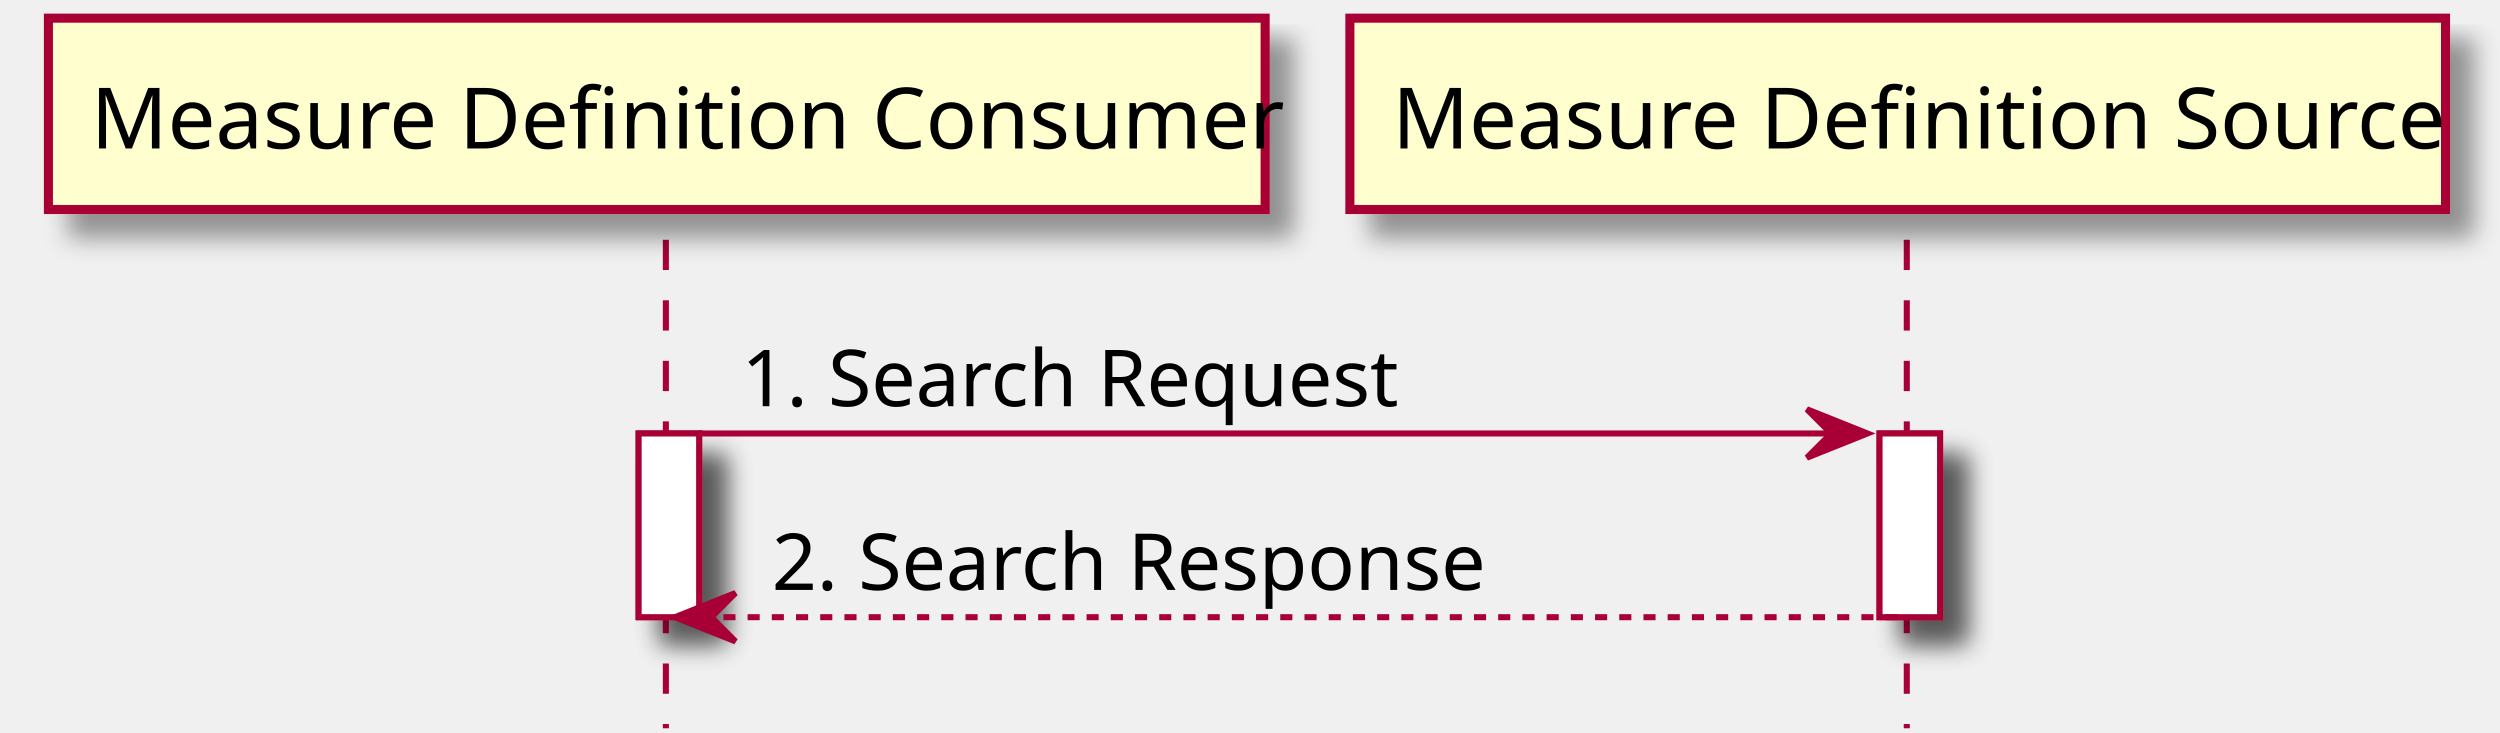
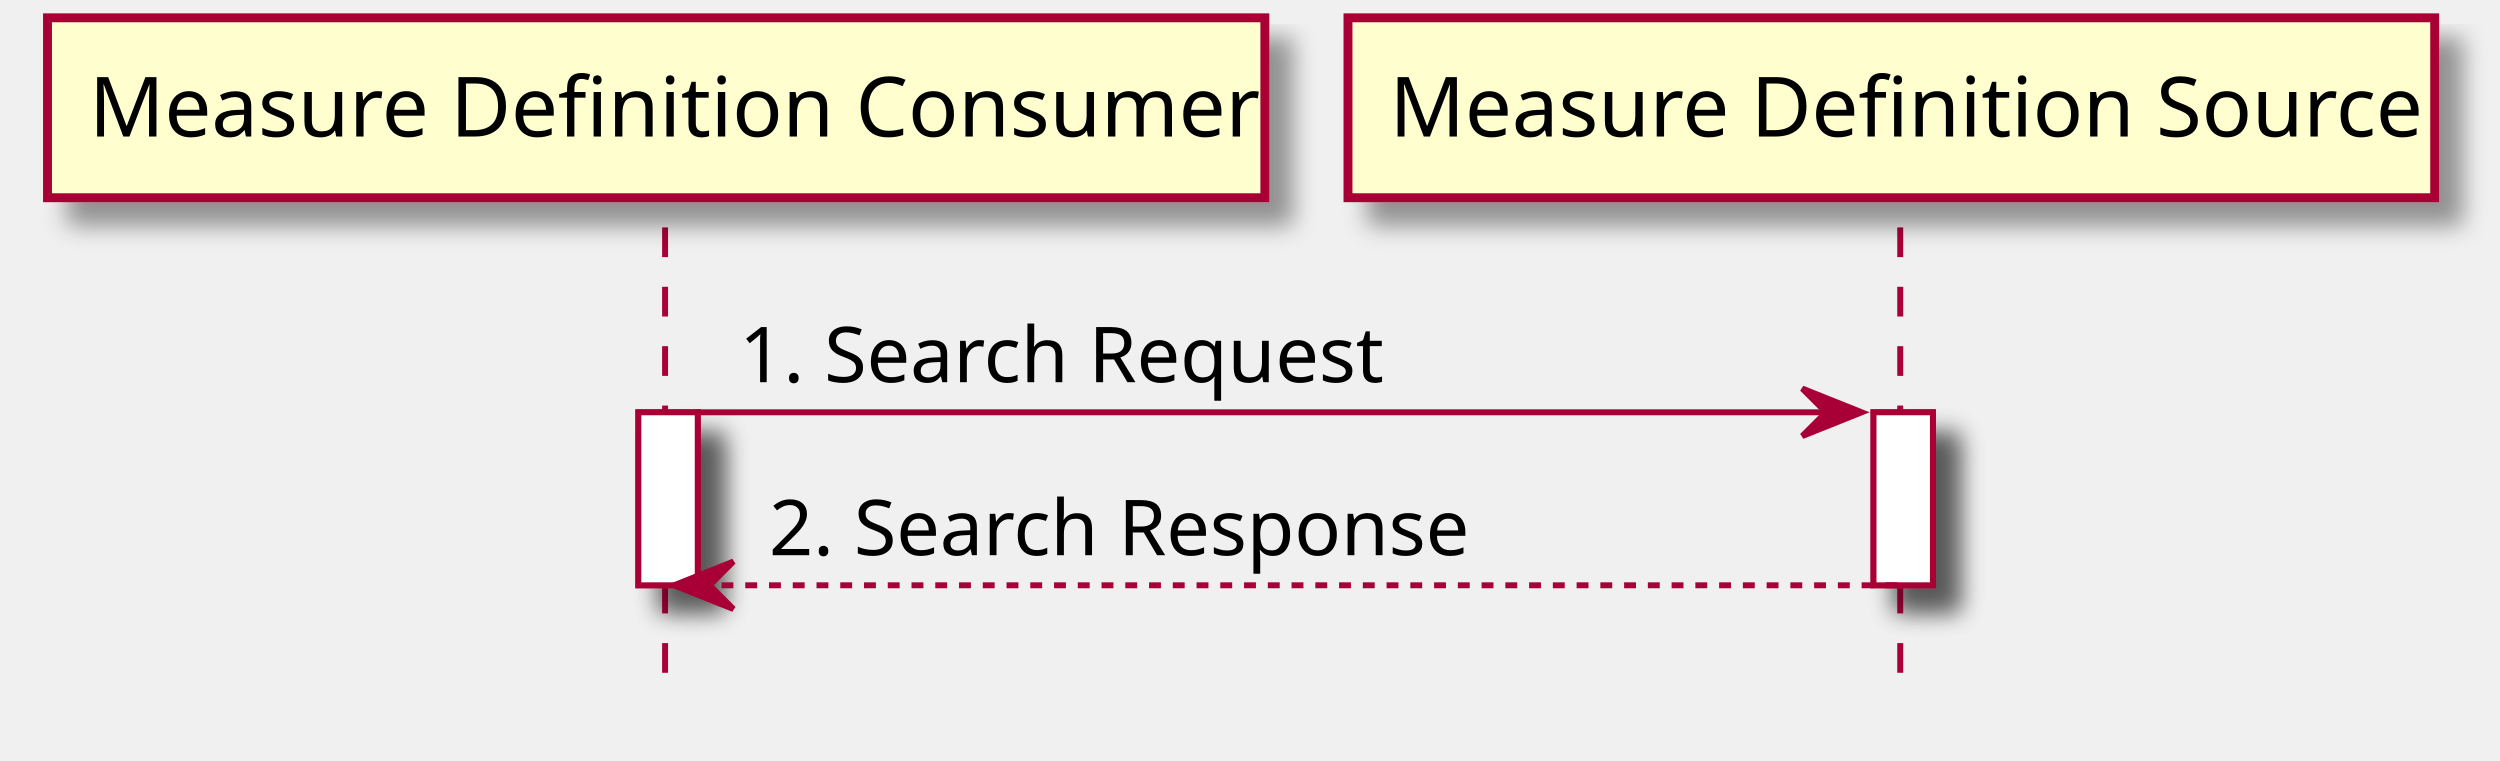
- <svg xmlns="http://www.w3.org/2000/svg" contentScriptType="application/ecmascript" contentStyleType="text/css" height="121px" preserveAspectRatio="none" style="width:413px;height:121px;" version="1.1" viewBox="0 0 413 121" width="413px" zoomAndPan="magnify">
+ <svg xmlns="http://www.w3.org/2000/svg" contentScriptType="application/ecmascript" contentStyleType="text/css" height="128px" preserveAspectRatio="none" style="width:421px;height:128px;" version="1.1" viewBox="0 0 421 128" width="421px" zoomAndPan="magnify">
  <defs>
-     <filter height="300%" id="fuj0k7f" width="300%" x="-1" y="-1">
+     <filter height="300%" id="fk27807eqq0so" width="300%" x="-1" y="-1">
      <feGaussianBlur result="blurOut" stdDeviation="2.0" />
      <feColorMatrix in="blurOut" result="blurOut2" type="matrix" values="0 0 0 0 0 0 0 0 0 0 0 0 0 0 0 0 0 0 .4 0" />
      <feOffset dx="4.0" dy="4.0" in="blurOut2" result="blurOut3" />
      <feBlend in="SourceGraphic" in2="blurOut3" mode="normal" />
    </filter>
  </defs>
  <g>
-     <rect fill="#FFFFFF" filter="url(#fuj0k7f)" height="30.352" style="stroke: #A80036; stroke-width: 1.0;" width="10" x="105.5" y="71.609" />
-     <rect fill="#FFFFFF" filter="url(#fuj0k7f)" height="30.352" style="stroke: #A80036; stroke-width: 1.0;" width="10" x="310.5" y="71.609" />
-     <line style="stroke: #A80036; stroke-width: 1.0; stroke-dasharray: 5.0,5.0;" x1="110" x2="110" y1="39.609" y2="120.312" />
-     <line style="stroke: #A80036; stroke-width: 1.0; stroke-dasharray: 5.0,5.0;" x1="315" x2="315" y1="39.609" y2="120.312" />
-     <rect fill="#FEFECE" filter="url(#fuj0k7f)" height="31.609" style="stroke: #A80036; stroke-width: 1.5;" width="201" x="8" y="3" />
-     <text fill="#000000" font-family="sans-serif" font-size="14" lengthAdjust="spacingAndGlyphs" textLength="187" x="15" y="24.533">Measure Definition Consumer</text>
-     <rect fill="#FEFECE" filter="url(#fuj0k7f)" height="31.609" style="stroke: #A80036; stroke-width: 1.5;" width="181" x="223" y="3" />
-     <text fill="#000000" font-family="sans-serif" font-size="14" lengthAdjust="spacingAndGlyphs" textLength="167" x="230" y="24.533">Measure Definition Source</text>
-     <rect fill="#FFFFFF" filter="url(#fuj0k7f)" height="30.352" style="stroke: #A80036; stroke-width: 1.0;" width="10" x="105.5" y="71.609" />
-     <rect fill="#FFFFFF" filter="url(#fuj0k7f)" height="30.352" style="stroke: #A80036; stroke-width: 1.0;" width="10" x="310.5" y="71.609" />
-     <polygon fill="#A80036" points="298.5,67.609,308.5,71.609,298.5,75.609,302.5,71.609" style="stroke: #A80036; stroke-width: 1.0;" />
-     <line style="stroke: #A80036; stroke-width: 1.0;" x1="115.5" x2="304.5" y1="71.609" y2="71.609" />
-     <text fill="#000000" font-family="sans-serif" font-size="13" lengthAdjust="spacingAndGlyphs" textLength="108" x="122.5" y="67.105">1. Search Request</text>
-     <polygon fill="#A80036" points="121.5,97.961,111.5,101.961,121.5,105.961,117.5,101.961" style="stroke: #A80036; stroke-width: 1.0;" />
-     <line style="stroke: #A80036; stroke-width: 1.0; stroke-dasharray: 2.0,2.0;" x1="115.5" x2="314.5" y1="101.961" y2="101.961" />
-     <text fill="#000000" font-family="sans-serif" font-size="13" lengthAdjust="spacingAndGlyphs" textLength="118" x="127.5" y="97.456">2. Search Response</text>
+     <rect fill="#FFFFFF" filter="url(#fk27807eqq0so)" height="29.133" style="stroke: #A80036; stroke-width: 1.0;" width="10" x="107.5" y="69.43" />
+     <rect fill="#FFFFFF" filter="url(#fk27807eqq0so)" height="29.133" style="stroke: #A80036; stroke-width: 1.0;" width="10" x="315.5" y="69.43" />
+     <line style="stroke: #A80036; stroke-width: 1.0; stroke-dasharray: 5.0,5.0;" x1="112" x2="112" y1="38.297" y2="116.562" />
+     <line style="stroke: #A80036; stroke-width: 1.0; stroke-dasharray: 5.0,5.0;" x1="320" x2="320" y1="38.297" y2="116.562" />
+     <rect fill="#FEFECE" filter="url(#fk27807eqq0so)" height="30.297" style="stroke: #A80036; stroke-width: 1.5;" width="205" x="8" y="3" />
+     <text fill="#000000" font-family="sans-serif" font-size="14" lengthAdjust="spacingAndGlyphs" textLength="191" x="15" y="22.995">Measure Definition Consumer</text>
+     <rect fill="#FEFECE" filter="url(#fk27807eqq0so)" height="30.297" style="stroke: #A80036; stroke-width: 1.5;" width="183" x="227" y="3" />
+     <text fill="#000000" font-family="sans-serif" font-size="14" lengthAdjust="spacingAndGlyphs" textLength="169" x="234" y="22.995">Measure Definition Source</text>
+     <rect fill="#FFFFFF" filter="url(#fk27807eqq0so)" height="29.133" style="stroke: #A80036; stroke-width: 1.0;" width="10" x="107.5" y="69.43" />
+     <rect fill="#FFFFFF" filter="url(#fk27807eqq0so)" height="29.133" style="stroke: #A80036; stroke-width: 1.0;" width="10" x="315.5" y="69.43" />
+     <polygon fill="#A80036" points="303.5,65.43,313.5,69.43,303.5,73.43,307.5,69.43" style="stroke: #A80036; stroke-width: 1.0;" />
+     <line style="stroke: #A80036; stroke-width: 1.0;" x1="117.5" x2="309.5" y1="69.43" y2="69.43" />
+     <text fill="#000000" font-family="sans-serif" font-size="13" lengthAdjust="spacingAndGlyphs" textLength="104" x="124.5" y="64.364">1. Search Request</text>
+     <polygon fill="#A80036" points="123.5,94.562,113.5,98.562,123.5,102.562,119.5,98.562" style="stroke: #A80036; stroke-width: 1.0;" />
+     <line style="stroke: #A80036; stroke-width: 1.0; stroke-dasharray: 2.0,2.0;" x1="117.5" x2="319.5" y1="98.562" y2="98.562" />
+     <text fill="#000000" font-family="sans-serif" font-size="13" lengthAdjust="spacingAndGlyphs" textLength="114" x="129.5" y="93.497">2. Search Response</text>
  </g>
</svg>
